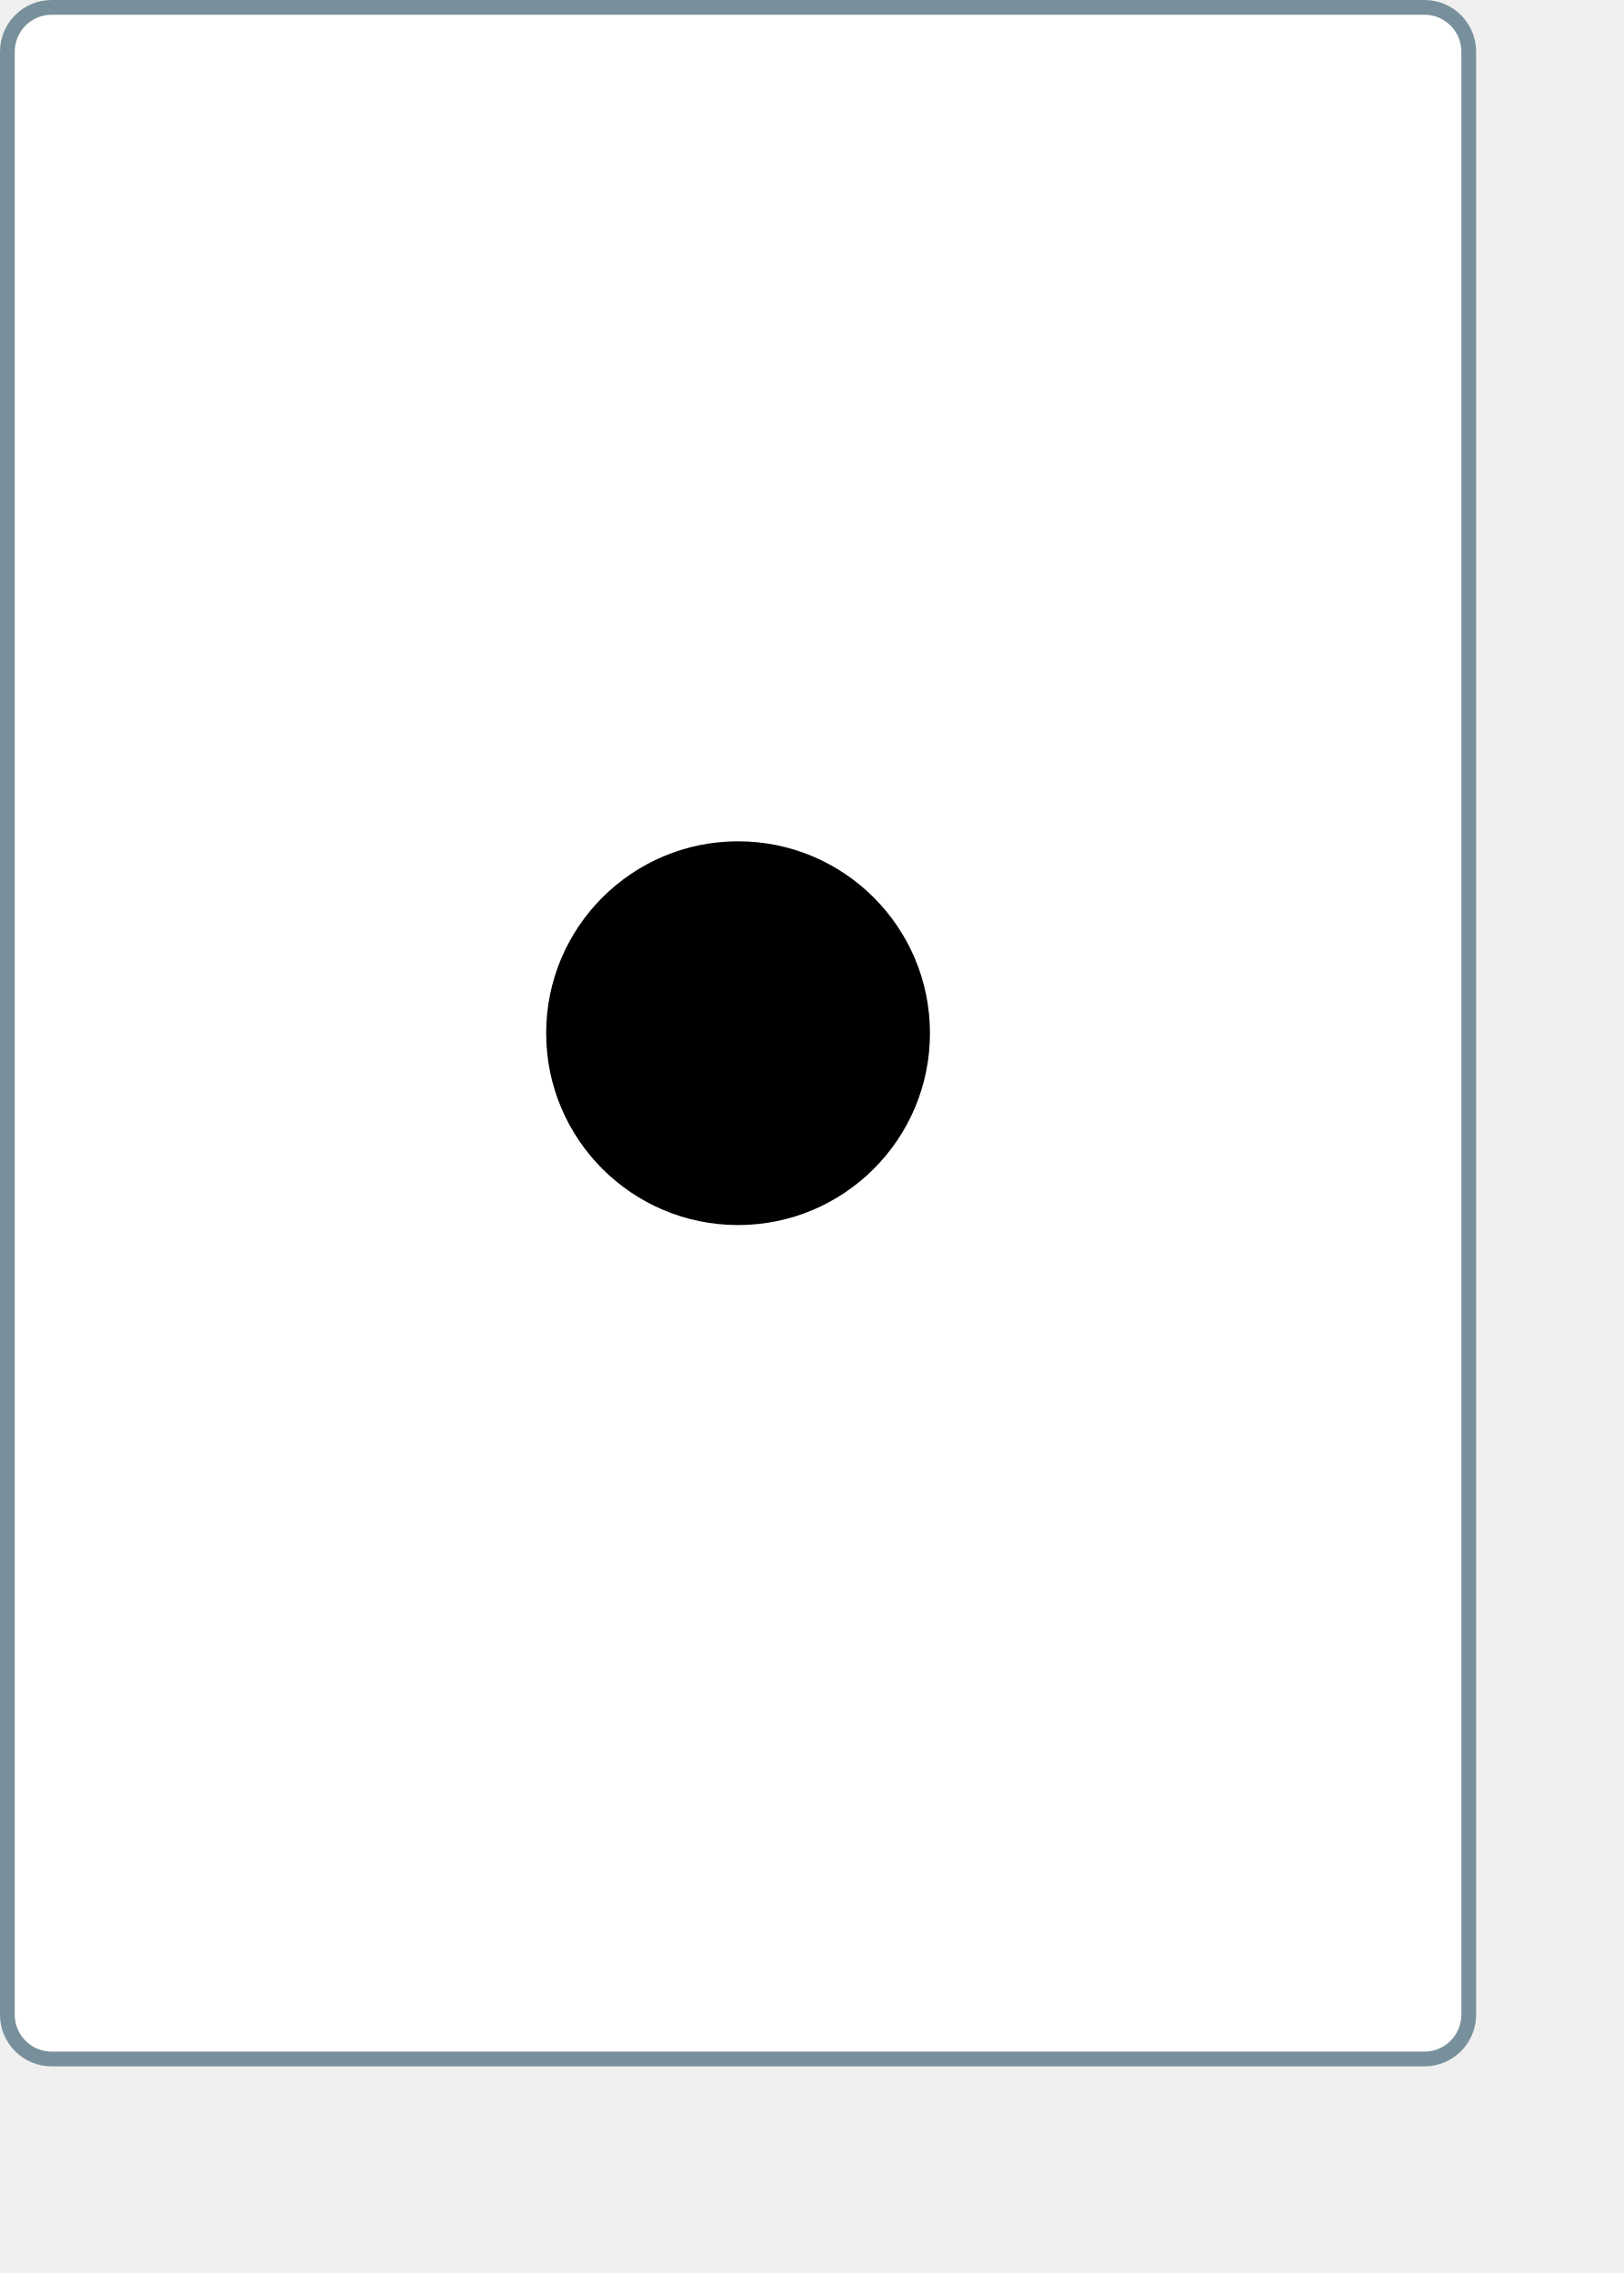
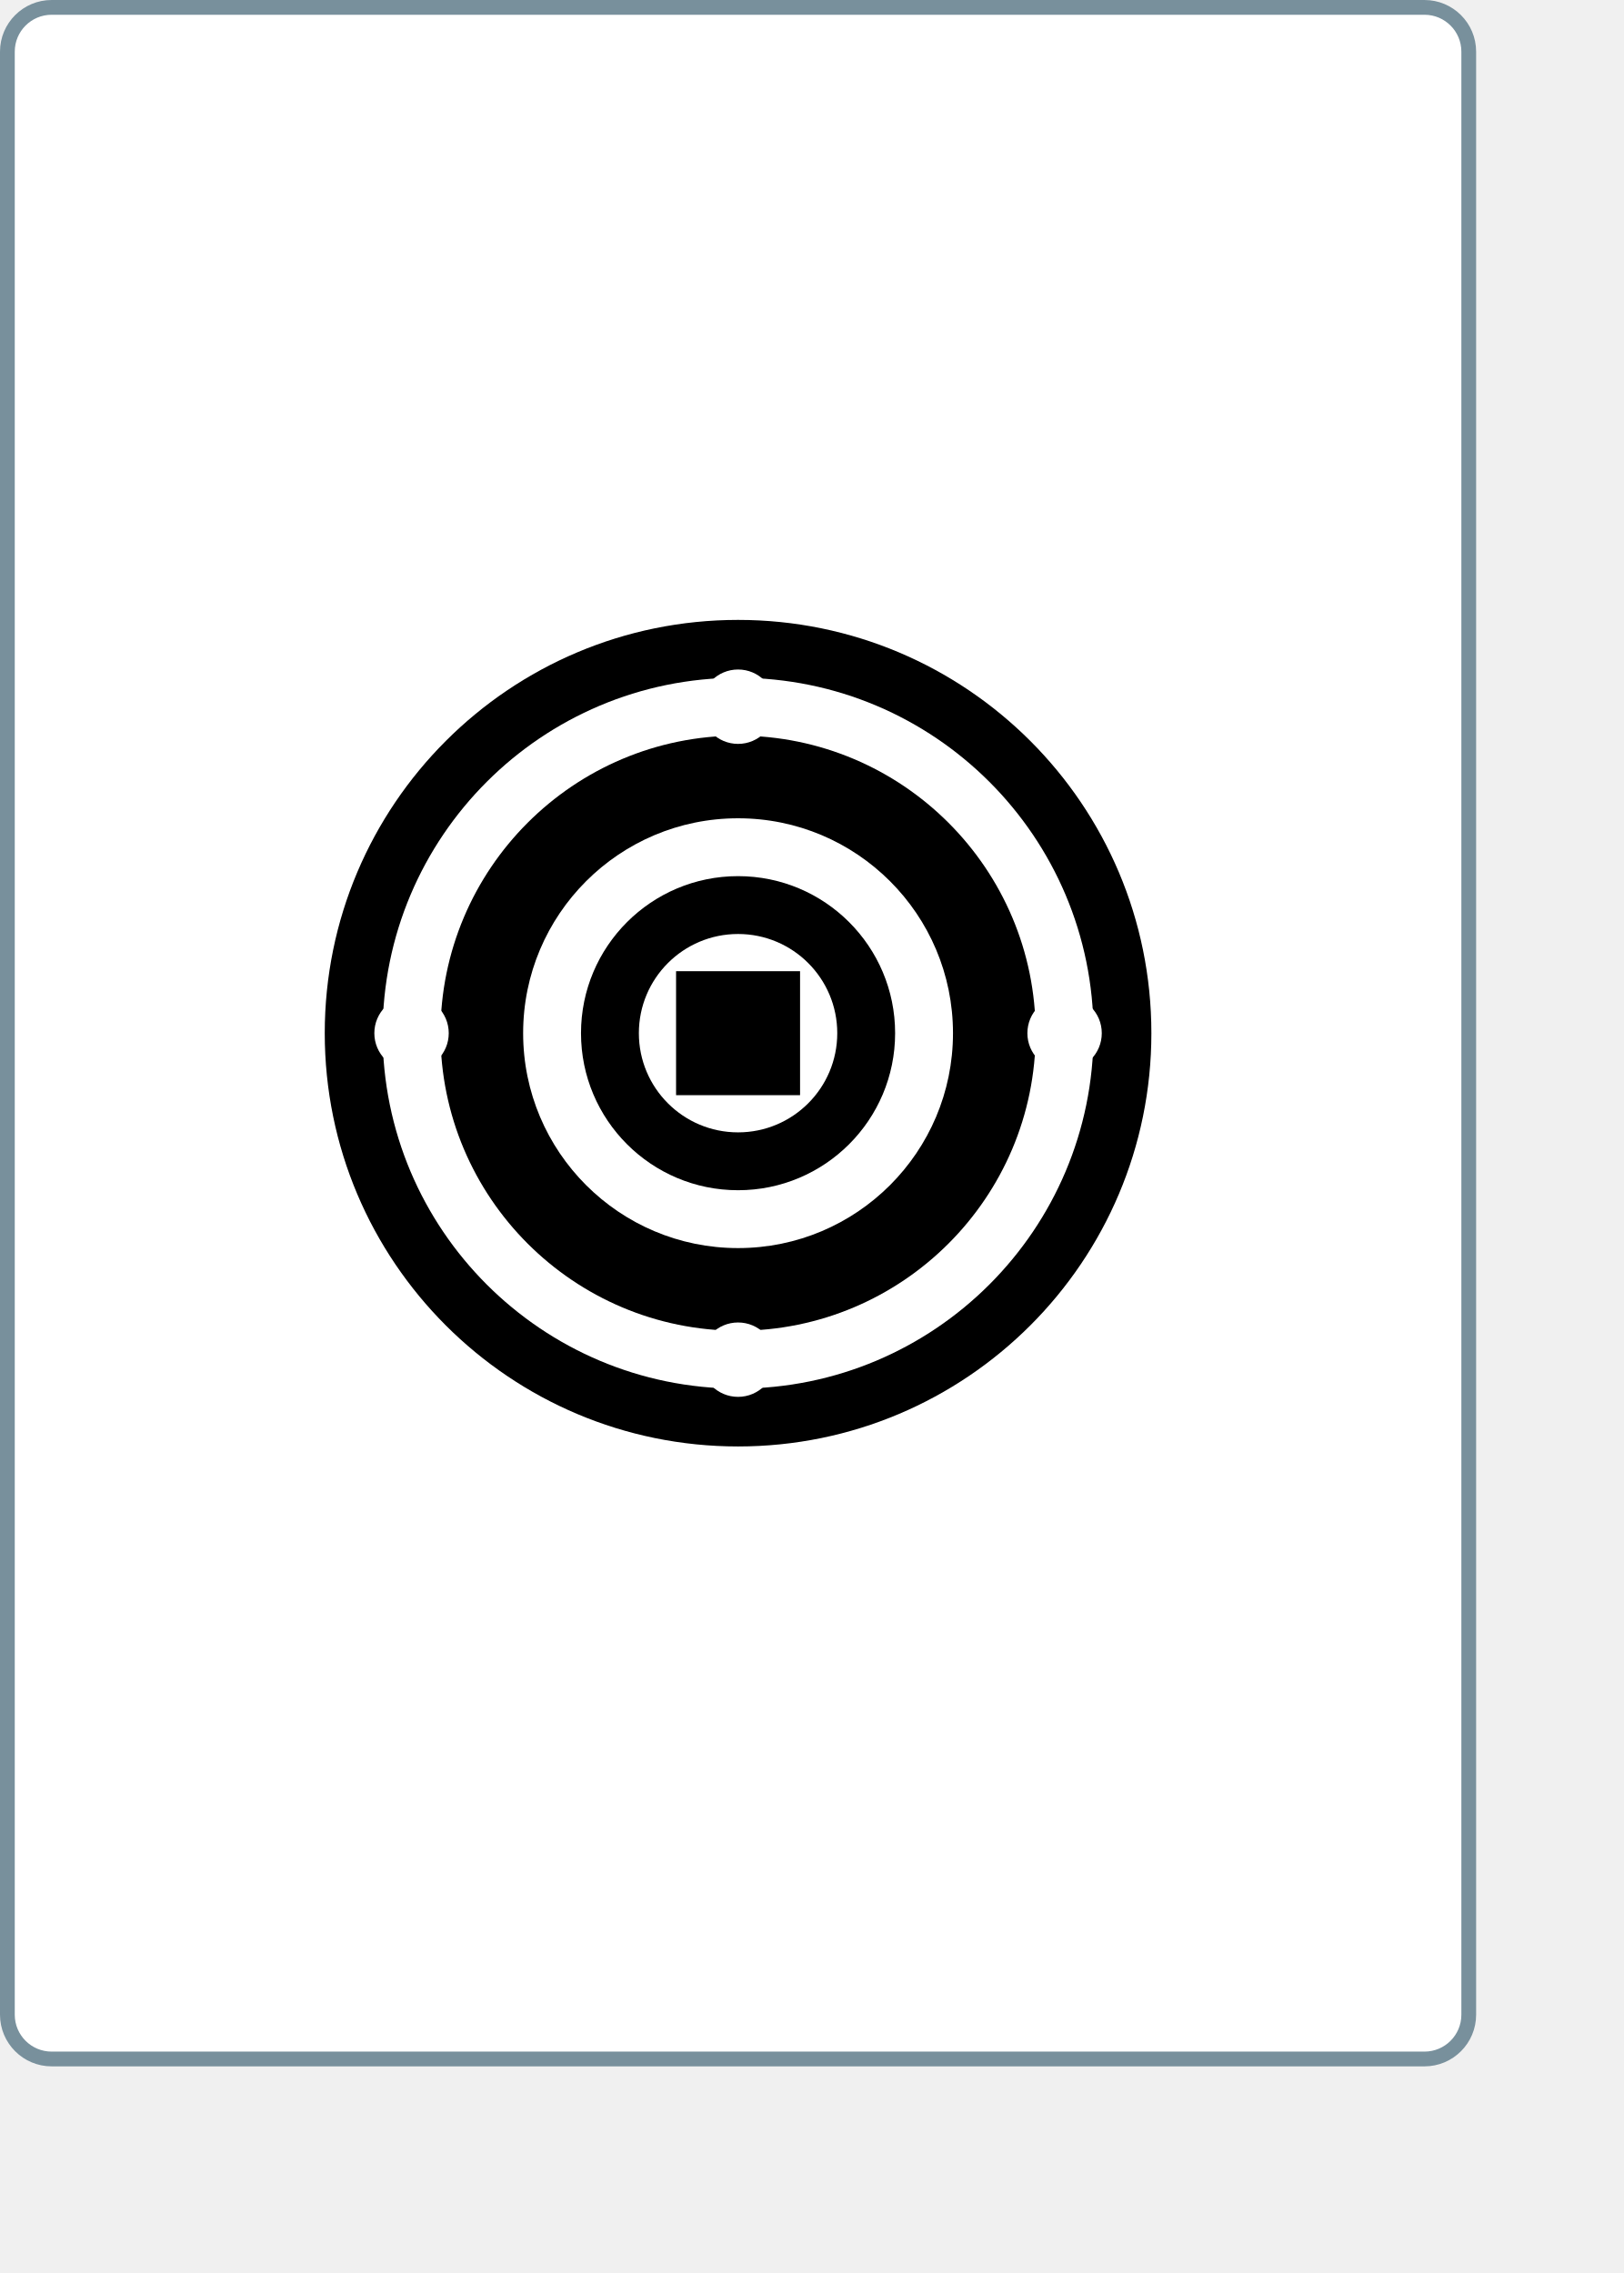
<svg xmlns="http://www.w3.org/2000/svg" width="110" height="154" viewBox="0 0 110 154">
  <rect x="0.5" y="0.5" width="99" height="139" rx="3" fill="#ffffff" stroke="#78909c" stroke-width="1" />
  <g transform="translate(0,20)">
-     <circle cx="50" cy="50" r="13" fill="#000000" />
+     <circle cx="50" cy="50" r="28" fill="#000000" />
+     <circle cx="50" cy="50" r="24.08" fill="#ffffff" />
+     <circle cx="50" cy="50" r="20.16" fill="#000000" />
+     <circle cx="50" cy="50" r="14.56" fill="#ffffff" />
+     <circle cx="50" cy="50" r="10.64" fill="#000000" />
+     <circle cx="50" cy="50" r="6.72" fill="#ffffff" />
+     <rect x="45.8" y="45.8" width="8.4" height="8.4" rx="0" fill="#000000" />
+     <circle cx="50" cy="27.88" r="2.52" fill="#ffffff" />
+     <circle cx="72.12" cy="50" r="2.52" fill="#ffffff" />
+     <circle cx="50" cy="72.12" r="2.52" fill="#ffffff" />
+     <circle cx="27.88" cy="50" r="2.52" fill="#ffffff" />
  </g>
</svg>
